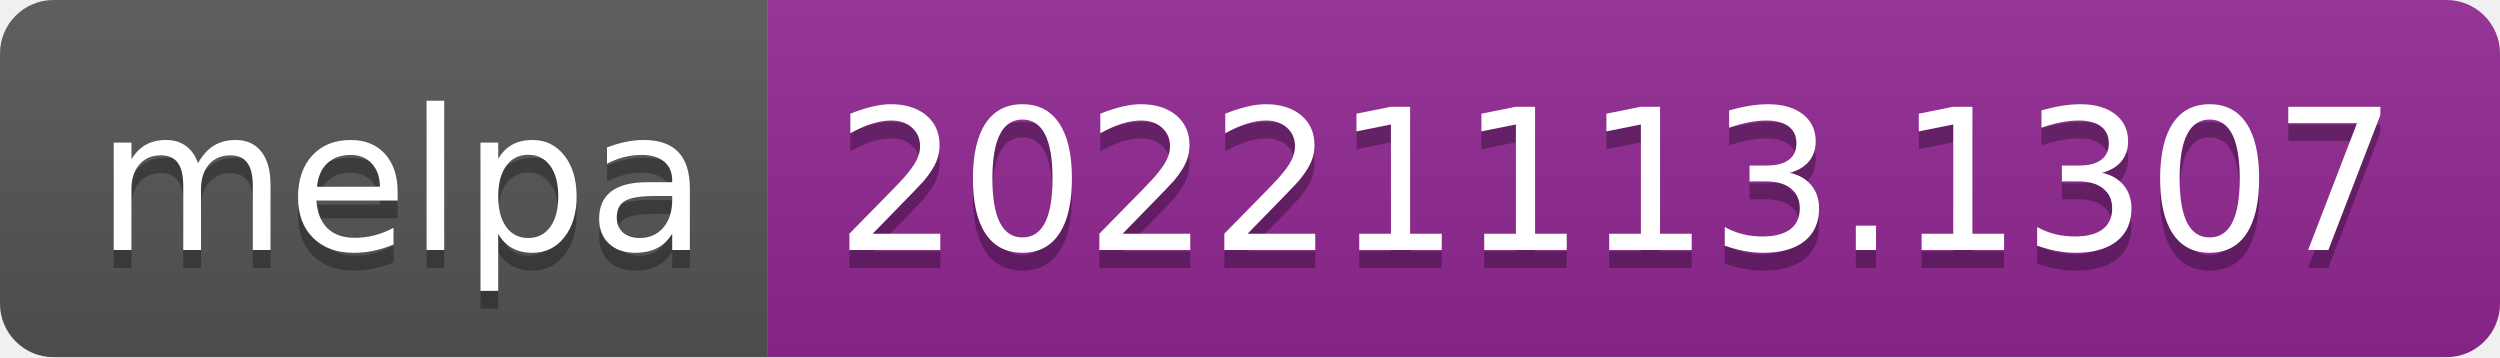
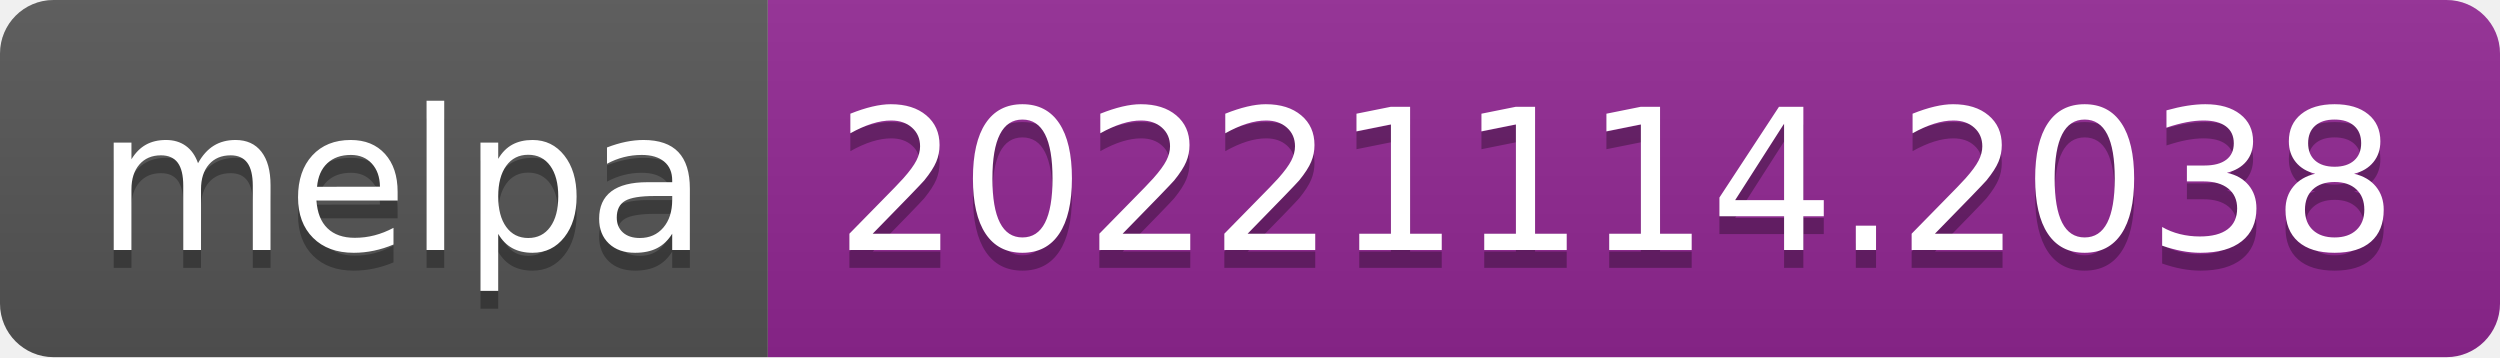
- <svg xmlns="http://www.w3.org/2000/svg" width="140" height="20" role="img" aria-label="melpa: 20221113.1307">
+ <svg xmlns="http://www.w3.org/2000/svg" width="140" height="20" role="img" aria-label="melpa: 20221114.2038">
  <linearGradient id="s" x2="0" y2="100%">
    <stop offset="0" stop-color="#bbb" stop-opacity=".1" />
    <stop offset="1" stop-opacity=".1" />
  </linearGradient>
  <clipPath id="r">
    <rect width="140" height="20" rx="3" fill="#fff" />
  </clipPath>
  <g clip-path="url(#r)">
    <rect width="43" height="20" fill="#555" />
    <rect x="43" width="97" height="20" fill="#922793" />
    <rect width="140" height="20" fill="url(#s)" />
  </g>
  <g fill="#fff" text-anchor="middle" font-family="Verdana,Geneva,DejaVu Sans,sans-serif" text-rendering="geometricPrecision" font-size="110">
    <text aria-hidden="true" x="225" y="150" fill="#010101" fill-opacity=".3" transform="scale(.1)" textLength="330">melpa</text>
    <text x="225" y="140" transform="scale(.1)" fill="#fff" textLength="330">melpa</text>
-     <text aria-hidden="true" x="905" y="150" fill="#010101" fill-opacity=".3" transform="scale(.1)" textLength="870">20221113.1307</text>
-     <text x="905" y="140" transform="scale(.1)" fill="#fff" textLength="870">20221113.1307</text>
+     <text aria-hidden="true" x="905" y="150" fill="#010101" fill-opacity=".3" transform="scale(.1)" textLength="870">20221114.2038</text>
+     <text x="905" y="140" transform="scale(.1)" fill="#fff" textLength="870">20221114.2038</text>
  </g>
</svg>
